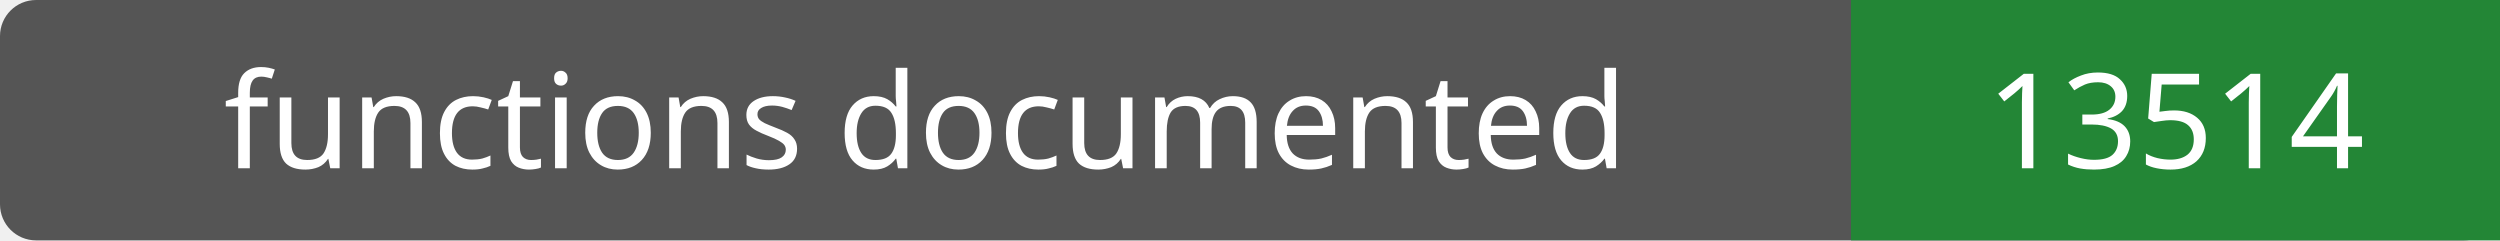
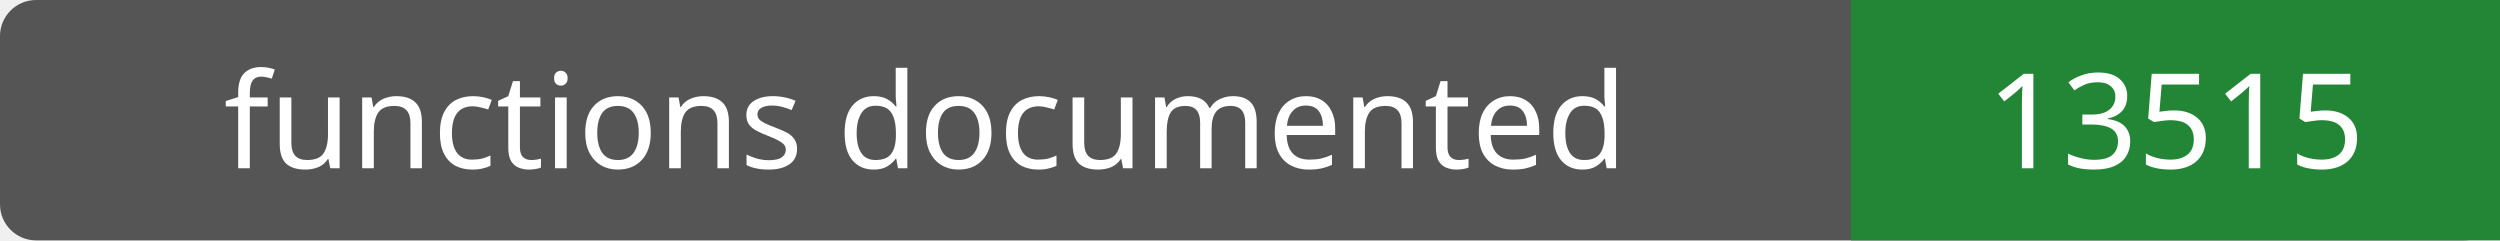
- <svg xmlns="http://www.w3.org/2000/svg" width="208" height="20" role="img" aria-label="functions documented: 13514">
+ <svg xmlns="http://www.w3.org/2000/svg" width="208" height="20" role="img" aria-label="functions documented: 13515">
  <rect width="208" height="20" rx="3" fill="#555" />
  <path fill="#238636" d="M154 0h54v20H154z" />
  <g fill="#fff" text-anchor="middle" font-family="Verdana,sans-serif" font-size="11">
    <text x="77.0" y="14">functions documented</text>
-     <text x="181.0" y="14">13514</text>
+     <text x="181.0" y="14">13515</text>
  </g>
</svg>
